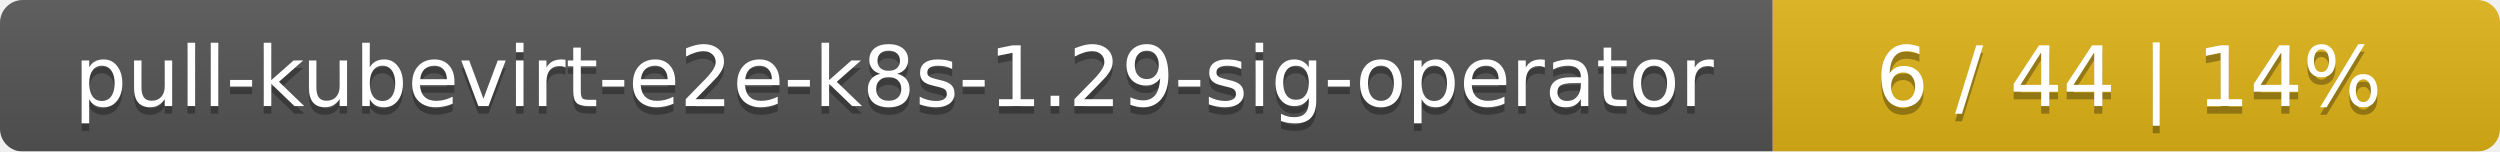
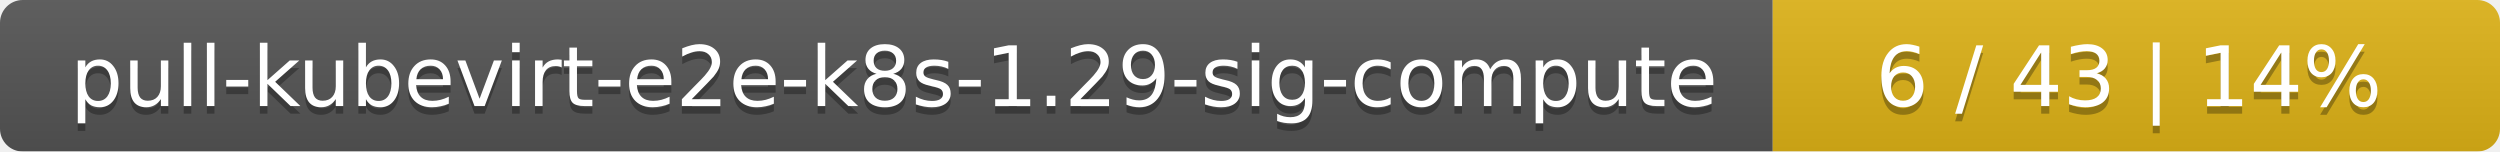
<svg xmlns="http://www.w3.org/2000/svg" width="330" height="20">
  <linearGradient id="smooth" x2="0" y2="100%">
    <stop offset="0" stop-color="#bbb" stop-opacity=".1" />
    <stop offset="1" stop-opacity=".1" />
  </linearGradient>
  <mask id="round">
    <rect width="330" height="20" rx="3" fill="#fff" />
  </mask>
  <g mask="url(#round)">
    <rect width="234" height="20" fill="#555" />
    <rect x="234" width="96" height="20" fill="#dfb317" />
    <rect width="330" height="20" fill="url(#smooth)" />
  </g>
  <g fill="#fff" text-anchor="middle" font-family="DejaVu Sans,Verdana,Geneva,sans-serif" font-size="11">
-     <text x="118" y="15" fill="#010101" fill-opacity=".3">pull-kubevirt-e2e-k8s-1.29-sig-operator</text>
-     <text x="118" y="14">pull-kubevirt-e2e-k8s-1.29-sig-operator</text>
-     <text x="281" y="15" fill="#010101" fill-opacity=".3">6 / 44    |    14%</text>
-     <text x="281" y="14">6 / 44    |    14%</text>
+     <text x="118" y="15" fill="#010101" fill-opacity=".3">pull-kubevirt-e2e-k8s-1.29-sig-compute</text>
+     <text x="118" y="14">pull-kubevirt-e2e-k8s-1.29-sig-compute</text>
+     <text x="281" y="15" fill="#010101" fill-opacity=".3">6 / 43    |    14%</text>
+     <text x="281" y="14">6 / 43    |    14%</text>
  </g>
</svg>
